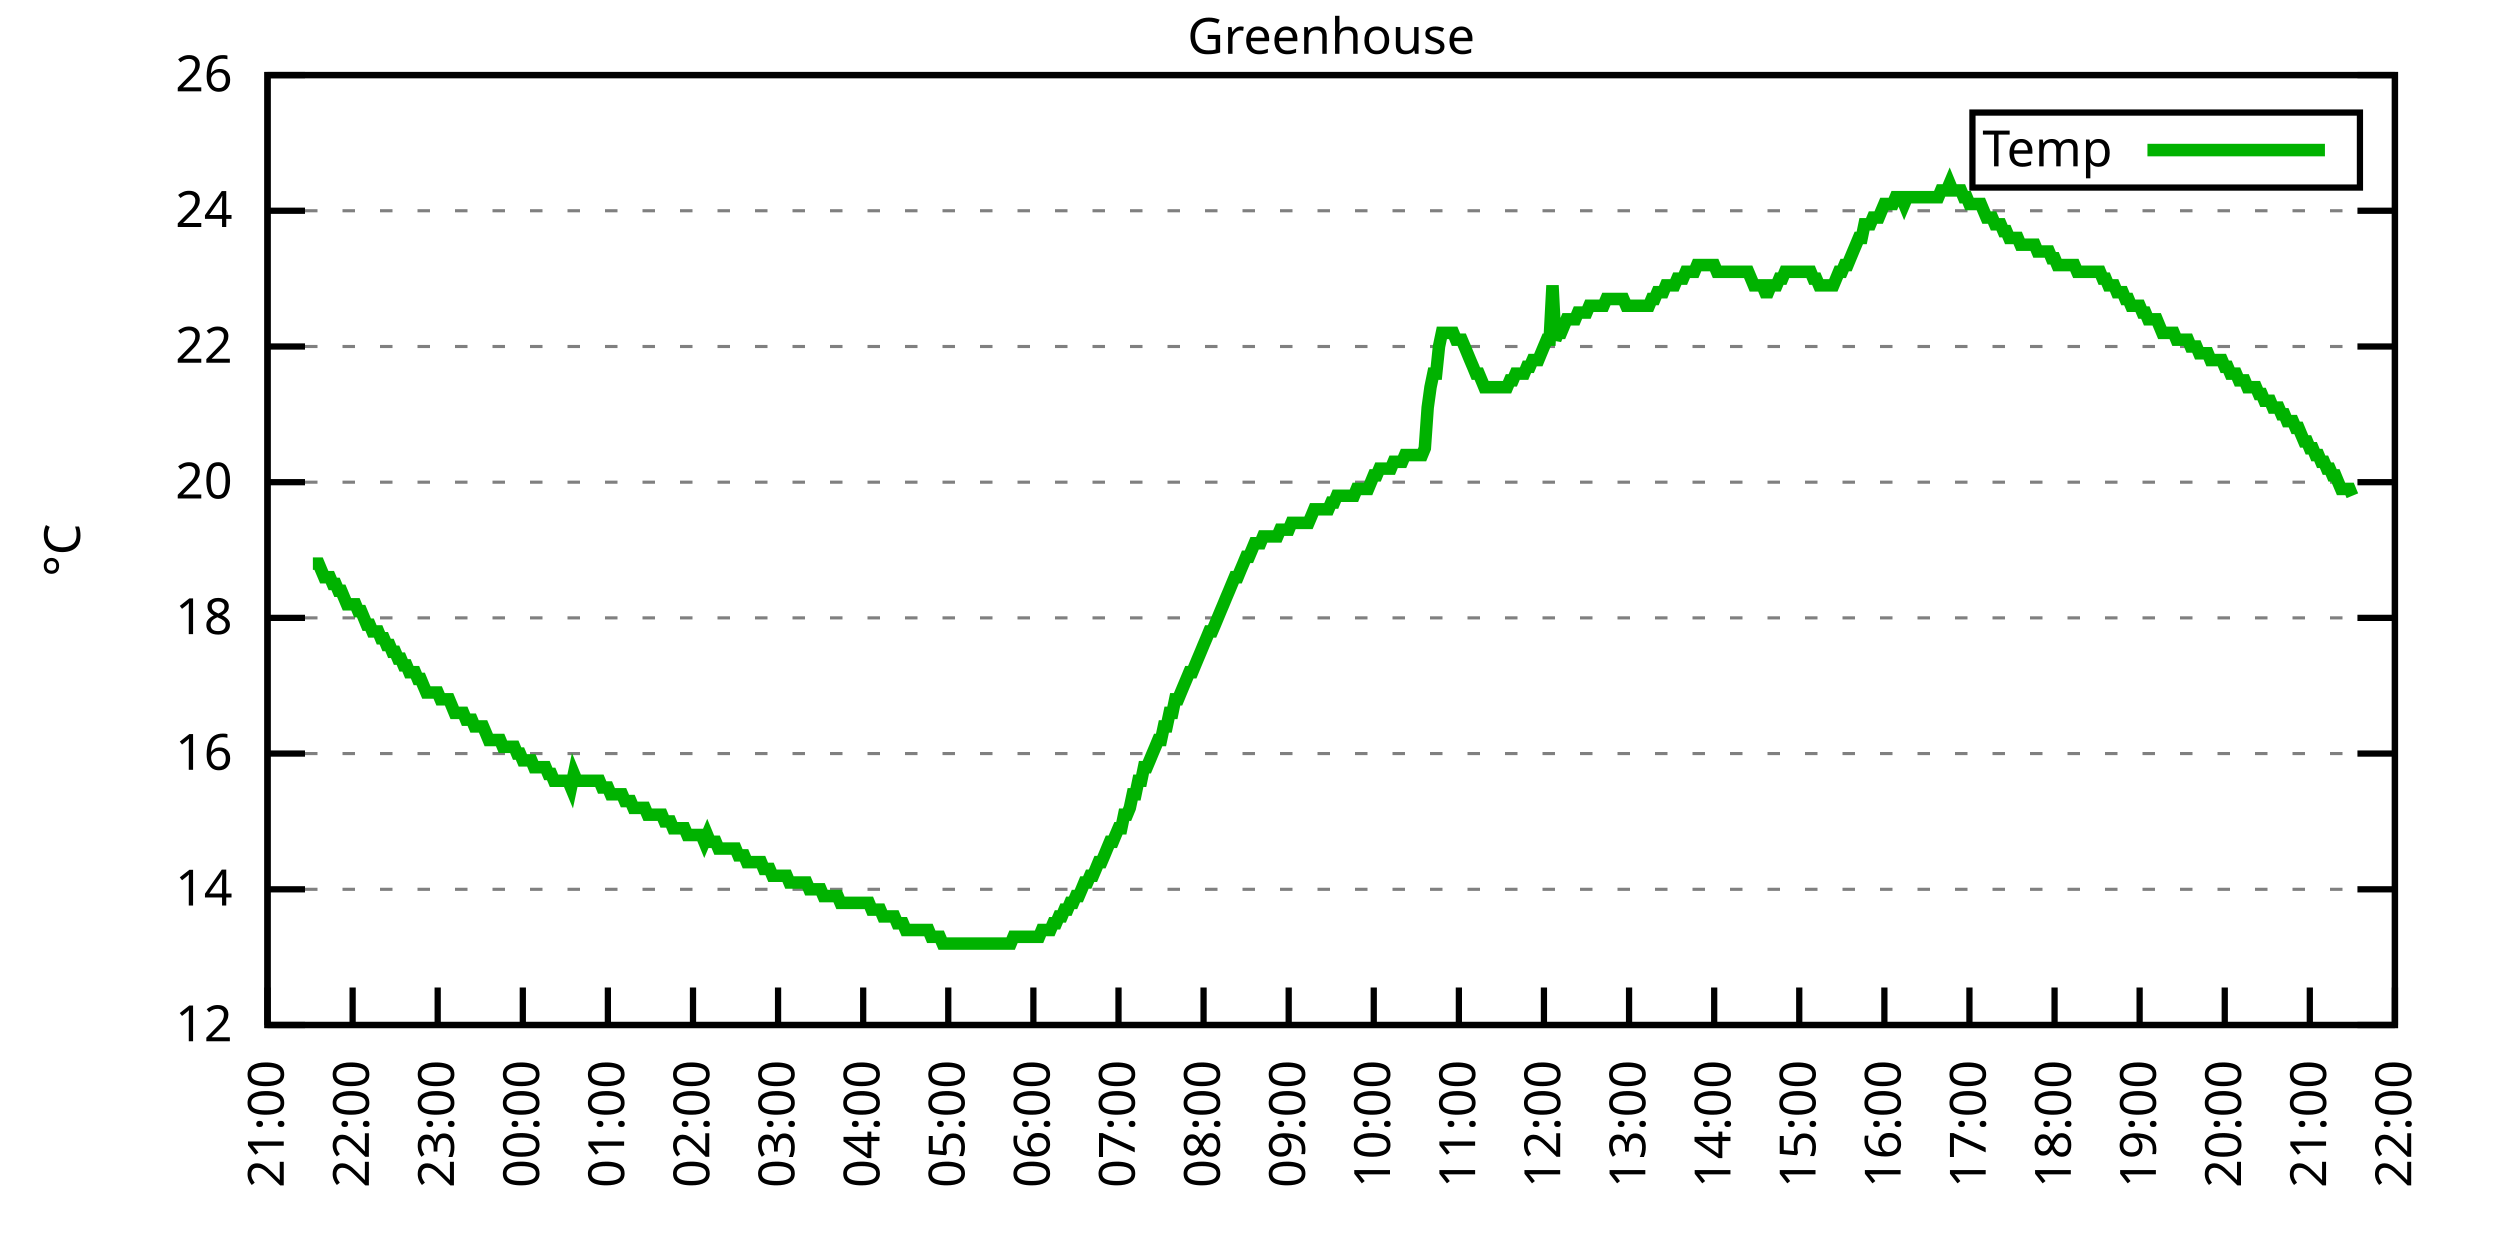
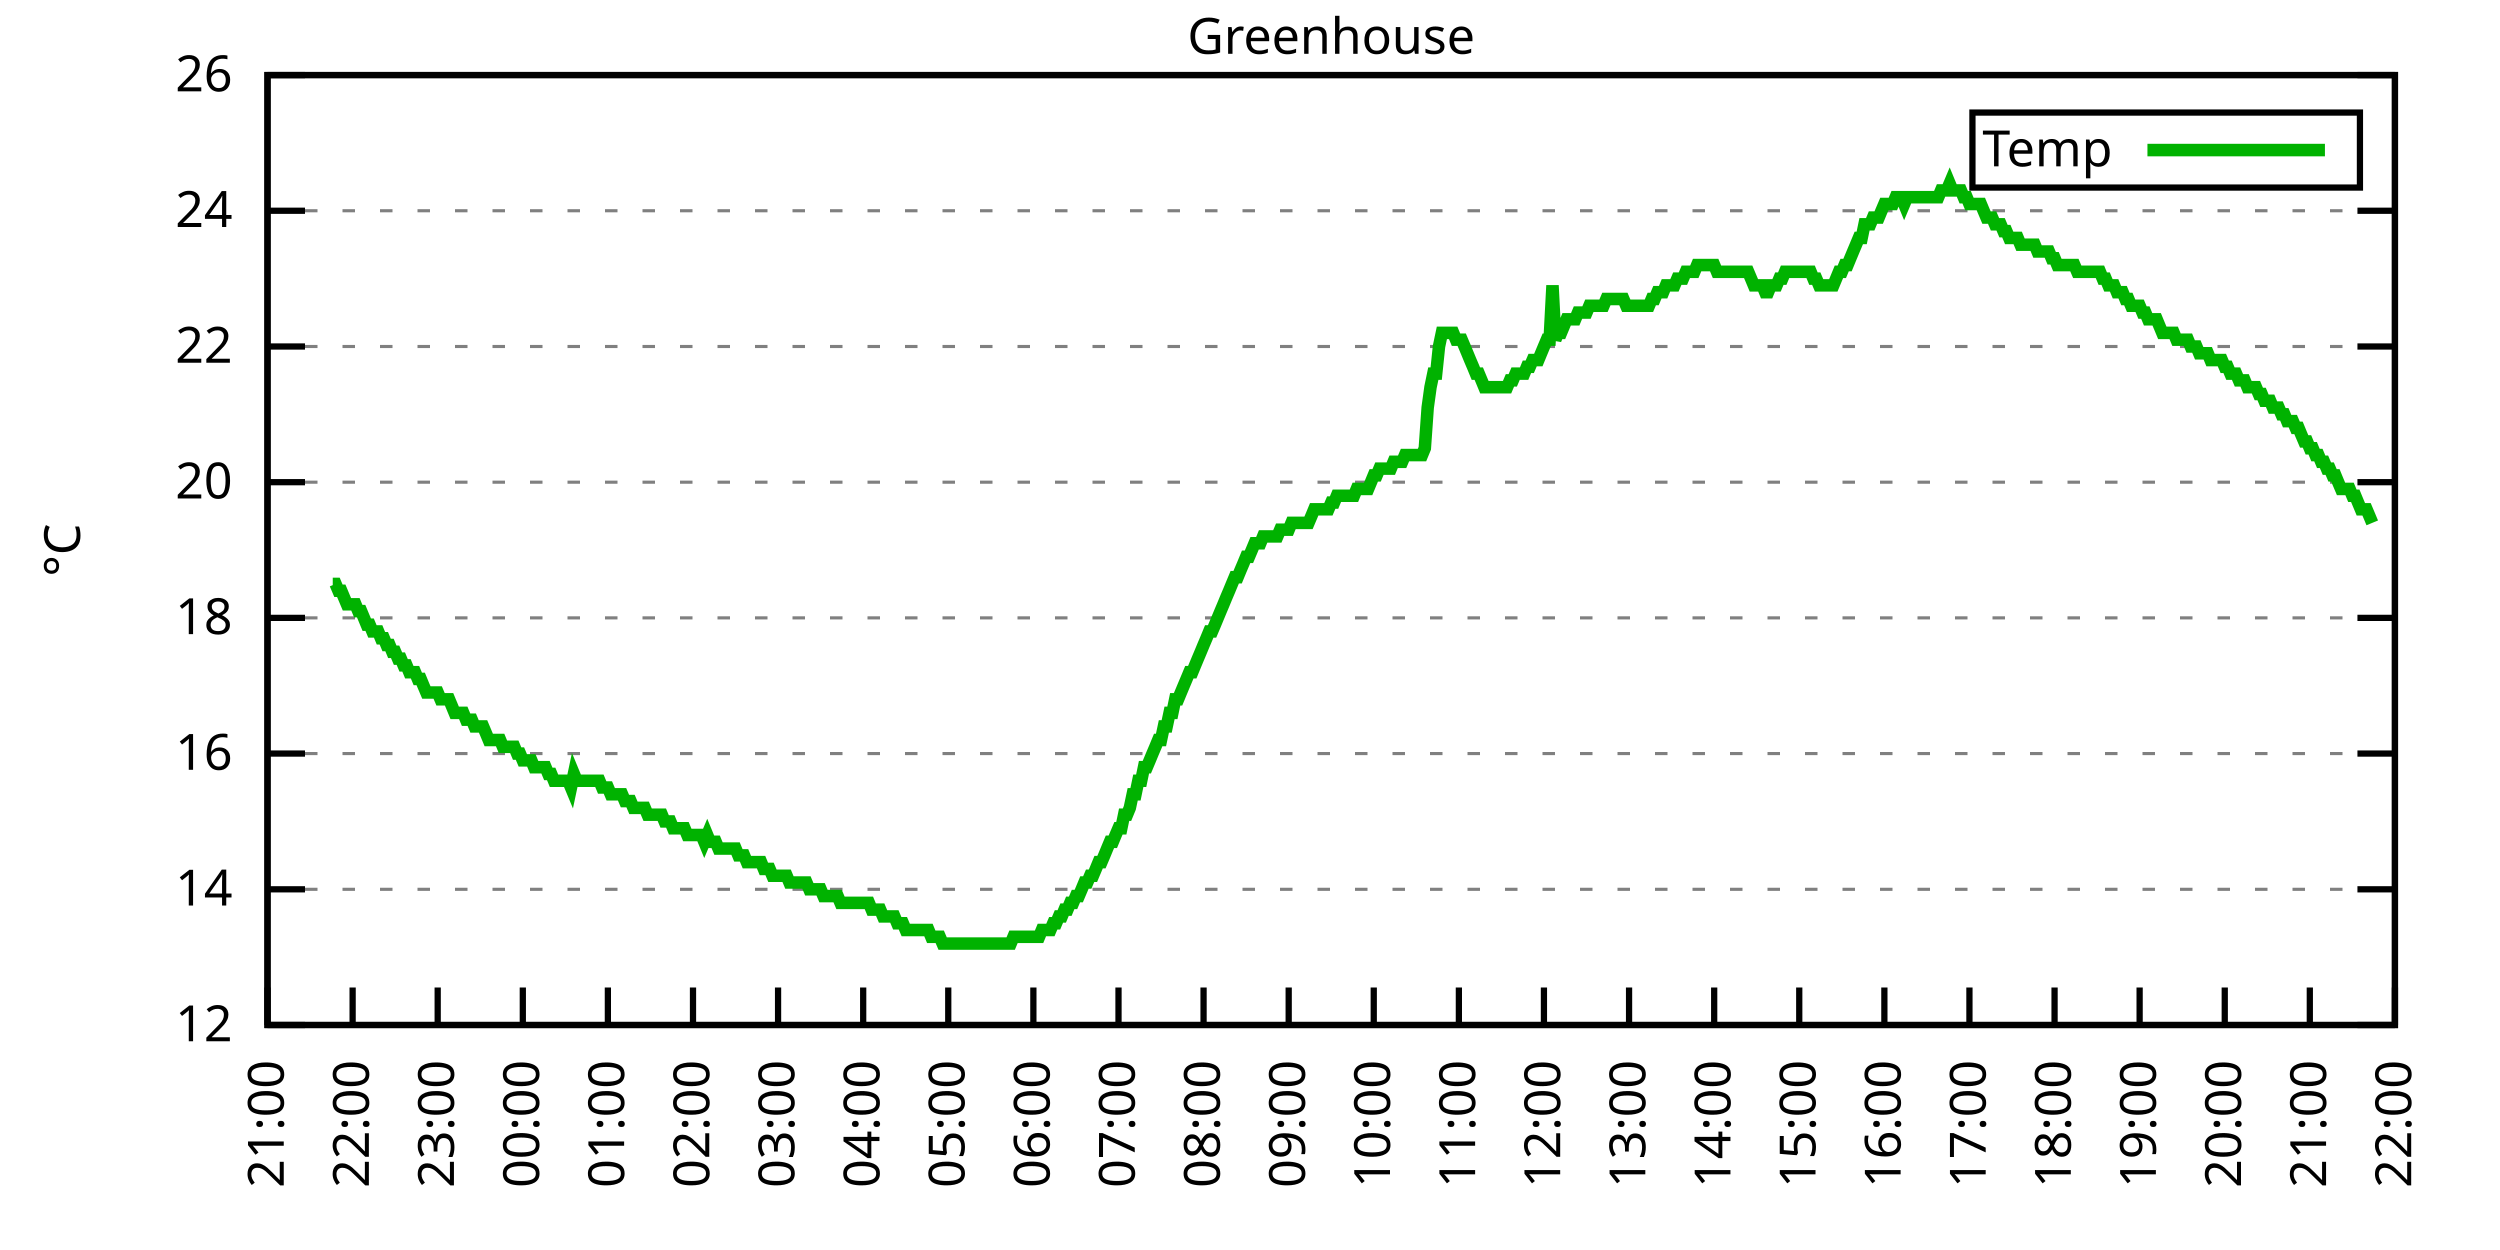
<svg xmlns="http://www.w3.org/2000/svg" xmlns:xlink="http://www.w3.org/1999/xlink" width="400" height="200" viewBox="0 0 400 200">
  <g id="gnuplot_canvas">
    <rect x="0" y="0" width="400" height="200" fill="none" />
    <defs>
      <circle id="gpDot" r="0.5" stroke-width="0.5" stroke="currentColor" />
      <path id="gpPt0" stroke-width="0.333" stroke="currentColor" d="M-1,0 h2 M0,-1 v2" />
      <path id="gpPt1" stroke-width="0.333" stroke="currentColor" d="M-1,-1 L1,1 M1,-1 L-1,1" />
      <path id="gpPt2" stroke-width="0.333" stroke="currentColor" d="M-1,0 L1,0 M0,-1 L0,1 M-1,-1 L1,1 M-1,1 L1,-1" />
      <rect id="gpPt3" stroke-width="0.333" stroke="currentColor" x="-1" y="-1" width="2" height="2" />
      <rect id="gpPt4" stroke-width="0.333" stroke="currentColor" fill="currentColor" x="-1" y="-1" width="2" height="2" />
      <circle id="gpPt5" stroke-width="0.333" stroke="currentColor" cx="0" cy="0" r="1" />
      <use xlink:href="#gpPt5" id="gpPt6" fill="currentColor" stroke="none" />
      <path id="gpPt7" stroke-width="0.333" stroke="currentColor" d="M0,-1.33 L-1.33,0.67 L1.33,0.67 z" />
      <use xlink:href="#gpPt7" id="gpPt8" fill="currentColor" stroke="none" />
      <use xlink:href="#gpPt7" id="gpPt9" stroke="currentColor" transform="rotate(180)" />
      <use xlink:href="#gpPt9" id="gpPt10" fill="currentColor" stroke="none" />
      <use xlink:href="#gpPt3" id="gpPt11" stroke="currentColor" transform="rotate(45)" />
      <use xlink:href="#gpPt11" id="gpPt12" fill="currentColor" stroke="none" />
      <path id="gpPt13" stroke-width="0.333" stroke="currentColor" d="M0,1.330 L1.265,0.411 L0.782,-1.067 L-0.782,-1.076 L-1.265,0.411 z" />
      <use xlink:href="#gpPt13" id="gpPt14" fill="currentColor" stroke="none" />
      <filter id="textbox" filterUnits="objectBoundingBox" x="0" y="0" height="1" width="1">
        <feFlood flood-color="white" flood-opacity="1" result="bgnd" />
        <feComposite in="SourceGraphic" in2="bgnd" operator="atop" />
      </filter>
      <filter id="greybox" filterUnits="objectBoundingBox" x="0" y="0" height="1" width="1">
        <feFlood flood-color="lightgrey" flood-opacity="1" result="grey" />
        <feComposite in="SourceGraphic" in2="grey" operator="atop" />
      </filter>
    </defs>
    <g fill="none" color="white" stroke="currentColor" stroke-width="1.00" stroke-linecap="butt" stroke-linejoin="miter">
</g>
    <g fill="none" color="black" stroke="currentColor" stroke-width="1.00" stroke-linecap="butt" stroke-linejoin="miter">
      <g stroke="none" shape-rendering="crispEdges">
        <polygon fill="rgb(255, 255, 255)" points="42.80,164.00 383.18,164.00 383.18,12.02 42.80,12.02 " />
      </g>
    </g>
    <g fill="none" color="black" stroke="currentColor" stroke-width="1.00" stroke-linecap="butt" stroke-linejoin="miter">
</g>
    <g fill="none" color="black" stroke="black" stroke-width="0.50" stroke-linecap="butt" stroke-linejoin="miter">
</g>
    <g fill="none" color="gray" stroke="currentColor" stroke-width="0.50" stroke-linecap="butt" stroke-linejoin="miter">
      <path stroke="gray" stroke-dasharray="2,4" class="gridline" d="M42.80,164.00 L383.19,164.00  " />
    </g>
    <g fill="none" color="gray" stroke="gray" stroke-width="1.00" stroke-linecap="butt" stroke-linejoin="miter">
</g>
    <g fill="none" color="black" stroke="currentColor" stroke-width="1.00" stroke-linecap="butt" stroke-linejoin="miter">
      <path stroke="black" d="M42.80,164.00 L48.80,164.00 M383.19,164.00 L377.19,164.00  " />
      <g transform="translate(37.20,166.60)" stroke="none" fill="black" font-family="Sans" font-size="8.00" text-anchor="end">
        <text>
          <tspan font-family="Sans"> 12</tspan>
        </text>
      </g>
    </g>
    <g fill="none" color="black" stroke="currentColor" stroke-width="1.00" stroke-linecap="butt" stroke-linejoin="miter">
</g>
    <g fill="none" color="black" stroke="black" stroke-width="0.50" stroke-linecap="butt" stroke-linejoin="miter">
</g>
    <g fill="none" color="gray" stroke="currentColor" stroke-width="0.50" stroke-linecap="butt" stroke-linejoin="miter">
      <path stroke="gray" stroke-dasharray="2,4" class="gridline" d="M42.80,142.29 L383.19,142.29  " />
    </g>
    <g fill="none" color="gray" stroke="gray" stroke-width="1.00" stroke-linecap="butt" stroke-linejoin="miter">
</g>
    <g fill="none" color="black" stroke="currentColor" stroke-width="1.00" stroke-linecap="butt" stroke-linejoin="miter">
      <path stroke="black" d="M42.80,142.29 L48.80,142.29 M383.19,142.29 L377.19,142.29  " />
      <g transform="translate(37.20,144.89)" stroke="none" fill="black" font-family="Sans" font-size="8.00" text-anchor="end">
        <text>
          <tspan font-family="Sans"> 14</tspan>
        </text>
      </g>
    </g>
    <g fill="none" color="black" stroke="currentColor" stroke-width="1.00" stroke-linecap="butt" stroke-linejoin="miter">
</g>
    <g fill="none" color="black" stroke="black" stroke-width="0.50" stroke-linecap="butt" stroke-linejoin="miter">
</g>
    <g fill="none" color="gray" stroke="currentColor" stroke-width="0.50" stroke-linecap="butt" stroke-linejoin="miter">
      <path stroke="gray" stroke-dasharray="2,4" class="gridline" d="M42.80,120.57 L383.19,120.57  " />
    </g>
    <g fill="none" color="gray" stroke="gray" stroke-width="1.00" stroke-linecap="butt" stroke-linejoin="miter">
</g>
    <g fill="none" color="black" stroke="currentColor" stroke-width="1.00" stroke-linecap="butt" stroke-linejoin="miter">
      <path stroke="black" d="M42.80,120.57 L48.80,120.57 M383.19,120.57 L377.19,120.57  " />
      <g transform="translate(37.20,123.17)" stroke="none" fill="black" font-family="Sans" font-size="8.00" text-anchor="end">
        <text>
          <tspan font-family="Sans"> 16</tspan>
        </text>
      </g>
    </g>
    <g fill="none" color="black" stroke="currentColor" stroke-width="1.00" stroke-linecap="butt" stroke-linejoin="miter">
</g>
    <g fill="none" color="black" stroke="black" stroke-width="0.50" stroke-linecap="butt" stroke-linejoin="miter">
</g>
    <g fill="none" color="gray" stroke="currentColor" stroke-width="0.50" stroke-linecap="butt" stroke-linejoin="miter">
      <path stroke="gray" stroke-dasharray="2,4" class="gridline" d="M42.80,98.86 L383.19,98.86  " />
    </g>
    <g fill="none" color="gray" stroke="gray" stroke-width="1.00" stroke-linecap="butt" stroke-linejoin="miter">
</g>
    <g fill="none" color="black" stroke="currentColor" stroke-width="1.00" stroke-linecap="butt" stroke-linejoin="miter">
      <path stroke="black" d="M42.80,98.86 L48.80,98.86 M383.19,98.86 L377.19,98.86  " />
      <g transform="translate(37.20,101.46)" stroke="none" fill="black" font-family="Sans" font-size="8.00" text-anchor="end">
        <text>
          <tspan font-family="Sans"> 18</tspan>
        </text>
      </g>
    </g>
    <g fill="none" color="black" stroke="currentColor" stroke-width="1.00" stroke-linecap="butt" stroke-linejoin="miter">
</g>
    <g fill="none" color="black" stroke="black" stroke-width="0.50" stroke-linecap="butt" stroke-linejoin="miter">
</g>
    <g fill="none" color="gray" stroke="currentColor" stroke-width="0.50" stroke-linecap="butt" stroke-linejoin="miter">
      <path stroke="gray" stroke-dasharray="2,4" class="gridline" d="M42.80,77.15 L383.19,77.15  " />
    </g>
    <g fill="none" color="gray" stroke="gray" stroke-width="1.00" stroke-linecap="butt" stroke-linejoin="miter">
</g>
    <g fill="none" color="black" stroke="currentColor" stroke-width="1.00" stroke-linecap="butt" stroke-linejoin="miter">
      <path stroke="black" d="M42.80,77.15 L48.80,77.15 M383.19,77.15 L377.19,77.15  " />
      <g transform="translate(37.20,79.75)" stroke="none" fill="black" font-family="Sans" font-size="8.00" text-anchor="end">
        <text>
          <tspan font-family="Sans"> 20</tspan>
        </text>
      </g>
    </g>
    <g fill="none" color="black" stroke="currentColor" stroke-width="1.00" stroke-linecap="butt" stroke-linejoin="miter">
</g>
    <g fill="none" color="black" stroke="black" stroke-width="0.50" stroke-linecap="butt" stroke-linejoin="miter">
</g>
    <g fill="none" color="gray" stroke="currentColor" stroke-width="0.50" stroke-linecap="butt" stroke-linejoin="miter">
      <path stroke="gray" stroke-dasharray="2,4" class="gridline" d="M42.80,55.44 L383.19,55.44  " />
    </g>
    <g fill="none" color="gray" stroke="gray" stroke-width="1.00" stroke-linecap="butt" stroke-linejoin="miter">
</g>
    <g fill="none" color="black" stroke="currentColor" stroke-width="1.00" stroke-linecap="butt" stroke-linejoin="miter">
      <path stroke="black" d="M42.80,55.44 L48.80,55.44 M383.19,55.44 L377.19,55.44  " />
      <g transform="translate(37.20,58.04)" stroke="none" fill="black" font-family="Sans" font-size="8.00" text-anchor="end">
        <text>
          <tspan font-family="Sans"> 22</tspan>
        </text>
      </g>
    </g>
    <g fill="none" color="black" stroke="currentColor" stroke-width="1.00" stroke-linecap="butt" stroke-linejoin="miter">
</g>
    <g fill="none" color="black" stroke="black" stroke-width="0.50" stroke-linecap="butt" stroke-linejoin="miter">
</g>
    <g fill="none" color="gray" stroke="currentColor" stroke-width="0.50" stroke-linecap="butt" stroke-linejoin="miter">
      <path stroke="gray" stroke-dasharray="2,4" class="gridline" d="M42.80,33.72 L383.19,33.72  " />
    </g>
    <g fill="none" color="gray" stroke="gray" stroke-width="1.00" stroke-linecap="butt" stroke-linejoin="miter">
</g>
    <g fill="none" color="black" stroke="currentColor" stroke-width="1.00" stroke-linecap="butt" stroke-linejoin="miter">
      <path stroke="black" d="M42.80,33.72 L48.80,33.72 M383.19,33.72 L377.19,33.72  " />
      <g transform="translate(37.20,36.32)" stroke="none" fill="black" font-family="Sans" font-size="8.00" text-anchor="end">
        <text>
          <tspan font-family="Sans"> 24</tspan>
        </text>
      </g>
    </g>
    <g fill="none" color="black" stroke="currentColor" stroke-width="1.00" stroke-linecap="butt" stroke-linejoin="miter">
</g>
    <g fill="none" color="black" stroke="black" stroke-width="0.50" stroke-linecap="butt" stroke-linejoin="miter">
</g>
    <g fill="none" color="gray" stroke="currentColor" stroke-width="0.50" stroke-linecap="butt" stroke-linejoin="miter">
      <path stroke="gray" stroke-dasharray="2,4" class="gridline" d="M42.80,12.01 L383.19,12.01  " />
    </g>
    <g fill="none" color="gray" stroke="gray" stroke-width="1.00" stroke-linecap="butt" stroke-linejoin="miter">
</g>
    <g fill="none" color="black" stroke="currentColor" stroke-width="1.00" stroke-linecap="butt" stroke-linejoin="miter">
      <path stroke="black" d="M42.80,12.01 L48.80,12.01 M383.19,12.01 L377.19,12.01  " />
      <g transform="translate(37.20,14.61)" stroke="none" fill="black" font-family="Sans" font-size="8.00" text-anchor="end">
        <text>
          <tspan font-family="Sans"> 26</tspan>
        </text>
      </g>
    </g>
    <g fill="none" color="black" stroke="currentColor" stroke-width="1.00" stroke-linecap="butt" stroke-linejoin="miter">
      <path stroke="black" d="M42.80,164.00 L42.80,158.00  " />
      <g transform="translate(45.40,169.60) rotate(270.00)" stroke="none" fill="black" font-family="Sans" font-size="8.00" text-anchor="end">
        <text>
          <tspan font-family="Sans">21:00</tspan>
        </text>
      </g>
    </g>
    <g fill="none" color="black" stroke="currentColor" stroke-width="1.00" stroke-linecap="butt" stroke-linejoin="miter">
      <path stroke="black" d="M56.42,164.00 L56.42,158.00  " />
      <g transform="translate(59.02,169.60) rotate(270.00)" stroke="none" fill="black" font-family="Sans" font-size="8.00" text-anchor="end">
        <text>
          <tspan font-family="Sans">22:00</tspan>
        </text>
      </g>
    </g>
    <g fill="none" color="black" stroke="currentColor" stroke-width="1.00" stroke-linecap="butt" stroke-linejoin="miter">
      <path stroke="black" d="M70.03,164.00 L70.03,158.00  " />
      <g transform="translate(72.63,169.60) rotate(270.00)" stroke="none" fill="black" font-family="Sans" font-size="8.00" text-anchor="end">
        <text>
          <tspan font-family="Sans">23:00</tspan>
        </text>
      </g>
    </g>
    <g fill="none" color="black" stroke="currentColor" stroke-width="1.00" stroke-linecap="butt" stroke-linejoin="miter">
      <path stroke="black" d="M83.65,164.00 L83.65,158.00  " />
      <g transform="translate(86.25,169.60) rotate(270.00)" stroke="none" fill="black" font-family="Sans" font-size="8.00" text-anchor="end">
        <text>
          <tspan font-family="Sans">00:00</tspan>
        </text>
      </g>
    </g>
    <g fill="none" color="black" stroke="currentColor" stroke-width="1.00" stroke-linecap="butt" stroke-linejoin="miter">
      <path stroke="black" d="M97.26,164.00 L97.26,158.00  " />
      <g transform="translate(99.86,169.60) rotate(270.00)" stroke="none" fill="black" font-family="Sans" font-size="8.00" text-anchor="end">
        <text>
          <tspan font-family="Sans">01:00</tspan>
        </text>
      </g>
    </g>
    <g fill="none" color="black" stroke="currentColor" stroke-width="1.00" stroke-linecap="butt" stroke-linejoin="miter">
      <path stroke="black" d="M110.88,164.00 L110.88,158.00  " />
      <g transform="translate(113.48,169.60) rotate(270.00)" stroke="none" fill="black" font-family="Sans" font-size="8.00" text-anchor="end">
        <text>
          <tspan font-family="Sans">02:00</tspan>
        </text>
      </g>
    </g>
    <g fill="none" color="black" stroke="currentColor" stroke-width="1.00" stroke-linecap="butt" stroke-linejoin="miter">
      <path stroke="black" d="M124.49,164.00 L124.49,158.00  " />
      <g transform="translate(127.09,169.60) rotate(270.00)" stroke="none" fill="black" font-family="Sans" font-size="8.00" text-anchor="end">
        <text>
          <tspan font-family="Sans">03:00</tspan>
        </text>
      </g>
    </g>
    <g fill="none" color="black" stroke="currentColor" stroke-width="1.00" stroke-linecap="butt" stroke-linejoin="miter">
      <path stroke="black" d="M138.11,164.00 L138.11,158.00  " />
      <g transform="translate(140.71,169.60) rotate(270.00)" stroke="none" fill="black" font-family="Sans" font-size="8.00" text-anchor="end">
        <text>
          <tspan font-family="Sans">04:00</tspan>
        </text>
      </g>
    </g>
    <g fill="none" color="black" stroke="currentColor" stroke-width="1.00" stroke-linecap="butt" stroke-linejoin="miter">
      <path stroke="black" d="M151.72,164.00 L151.72,158.00  " />
      <g transform="translate(154.32,169.60) rotate(270.00)" stroke="none" fill="black" font-family="Sans" font-size="8.00" text-anchor="end">
        <text>
          <tspan font-family="Sans">05:00</tspan>
        </text>
      </g>
    </g>
    <g fill="none" color="black" stroke="currentColor" stroke-width="1.00" stroke-linecap="butt" stroke-linejoin="miter">
      <path stroke="black" d="M165.34,164.00 L165.34,158.00  " />
      <g transform="translate(167.94,169.60) rotate(270.00)" stroke="none" fill="black" font-family="Sans" font-size="8.00" text-anchor="end">
        <text>
          <tspan font-family="Sans">06:00</tspan>
        </text>
      </g>
    </g>
    <g fill="none" color="black" stroke="currentColor" stroke-width="1.00" stroke-linecap="butt" stroke-linejoin="miter">
      <path stroke="black" d="M178.96,164.00 L178.96,158.00  " />
      <g transform="translate(181.56,169.60) rotate(270.00)" stroke="none" fill="black" font-family="Sans" font-size="8.00" text-anchor="end">
        <text>
          <tspan font-family="Sans">07:00</tspan>
        </text>
      </g>
    </g>
    <g fill="none" color="black" stroke="currentColor" stroke-width="1.00" stroke-linecap="butt" stroke-linejoin="miter">
      <path stroke="black" d="M192.57,164.00 L192.57,158.00  " />
      <g transform="translate(195.17,169.60) rotate(270.00)" stroke="none" fill="black" font-family="Sans" font-size="8.00" text-anchor="end">
        <text>
          <tspan font-family="Sans">08:00</tspan>
        </text>
      </g>
    </g>
    <g fill="none" color="black" stroke="currentColor" stroke-width="1.00" stroke-linecap="butt" stroke-linejoin="miter">
      <path stroke="black" d="M206.19,164.00 L206.19,158.00  " />
      <g transform="translate(208.79,169.60) rotate(270.00)" stroke="none" fill="black" font-family="Sans" font-size="8.00" text-anchor="end">
        <text>
          <tspan font-family="Sans">09:00</tspan>
        </text>
      </g>
    </g>
    <g fill="none" color="black" stroke="currentColor" stroke-width="1.00" stroke-linecap="butt" stroke-linejoin="miter">
      <path stroke="black" d="M219.80,164.00 L219.80,158.00  " />
      <g transform="translate(222.40,169.60) rotate(270.00)" stroke="none" fill="black" font-family="Sans" font-size="8.00" text-anchor="end">
        <text>
          <tspan font-family="Sans">10:00</tspan>
        </text>
      </g>
    </g>
    <g fill="none" color="black" stroke="currentColor" stroke-width="1.00" stroke-linecap="butt" stroke-linejoin="miter">
      <path stroke="black" d="M233.42,164.00 L233.42,158.00  " />
      <g transform="translate(236.02,169.60) rotate(270.00)" stroke="none" fill="black" font-family="Sans" font-size="8.00" text-anchor="end">
        <text>
          <tspan font-family="Sans">11:00</tspan>
        </text>
      </g>
    </g>
    <g fill="none" color="black" stroke="currentColor" stroke-width="1.00" stroke-linecap="butt" stroke-linejoin="miter">
      <path stroke="black" d="M247.03,164.00 L247.03,158.00  " />
      <g transform="translate(249.63,169.60) rotate(270.00)" stroke="none" fill="black" font-family="Sans" font-size="8.00" text-anchor="end">
        <text>
          <tspan font-family="Sans">12:00</tspan>
        </text>
      </g>
    </g>
    <g fill="none" color="black" stroke="currentColor" stroke-width="1.00" stroke-linecap="butt" stroke-linejoin="miter">
      <path stroke="black" d="M260.65,164.00 L260.65,158.00  " />
      <g transform="translate(263.25,169.60) rotate(270.00)" stroke="none" fill="black" font-family="Sans" font-size="8.00" text-anchor="end">
        <text>
          <tspan font-family="Sans">13:00</tspan>
        </text>
      </g>
    </g>
    <g fill="none" color="black" stroke="currentColor" stroke-width="1.00" stroke-linecap="butt" stroke-linejoin="miter">
      <path stroke="black" d="M274.27,164.00 L274.27,158.00  " />
      <g transform="translate(276.87,169.60) rotate(270.00)" stroke="none" fill="black" font-family="Sans" font-size="8.00" text-anchor="end">
        <text>
          <tspan font-family="Sans">14:00</tspan>
        </text>
      </g>
    </g>
    <g fill="none" color="black" stroke="currentColor" stroke-width="1.00" stroke-linecap="butt" stroke-linejoin="miter">
      <path stroke="black" d="M287.88,164.00 L287.88,158.00  " />
      <g transform="translate(290.48,169.60) rotate(270.00)" stroke="none" fill="black" font-family="Sans" font-size="8.00" text-anchor="end">
        <text>
          <tspan font-family="Sans">15:00</tspan>
        </text>
      </g>
    </g>
    <g fill="none" color="black" stroke="currentColor" stroke-width="1.00" stroke-linecap="butt" stroke-linejoin="miter">
      <path stroke="black" d="M301.50,164.00 L301.50,158.00  " />
      <g transform="translate(304.10,169.60) rotate(270.00)" stroke="none" fill="black" font-family="Sans" font-size="8.00" text-anchor="end">
        <text>
          <tspan font-family="Sans">16:00</tspan>
        </text>
      </g>
    </g>
    <g fill="none" color="black" stroke="currentColor" stroke-width="1.00" stroke-linecap="butt" stroke-linejoin="miter">
      <path stroke="black" d="M315.11,164.00 L315.11,158.00  " />
      <g transform="translate(317.71,169.60) rotate(270.00)" stroke="none" fill="black" font-family="Sans" font-size="8.00" text-anchor="end">
        <text>
          <tspan font-family="Sans">17:00</tspan>
        </text>
      </g>
    </g>
    <g fill="none" color="black" stroke="currentColor" stroke-width="1.00" stroke-linecap="butt" stroke-linejoin="miter">
      <path stroke="black" d="M328.73,164.00 L328.73,158.00  " />
      <g transform="translate(331.33,169.60) rotate(270.00)" stroke="none" fill="black" font-family="Sans" font-size="8.00" text-anchor="end">
        <text>
          <tspan font-family="Sans">18:00</tspan>
        </text>
      </g>
    </g>
    <g fill="none" color="black" stroke="currentColor" stroke-width="1.00" stroke-linecap="butt" stroke-linejoin="miter">
      <path stroke="black" d="M342.34,164.00 L342.34,158.00  " />
      <g transform="translate(344.94,169.60) rotate(270.00)" stroke="none" fill="black" font-family="Sans" font-size="8.00" text-anchor="end">
        <text>
          <tspan font-family="Sans">19:00</tspan>
        </text>
      </g>
    </g>
    <g fill="none" color="black" stroke="currentColor" stroke-width="1.00" stroke-linecap="butt" stroke-linejoin="miter">
      <path stroke="black" d="M355.96,164.00 L355.96,158.00  " />
      <g transform="translate(358.56,169.60) rotate(270.00)" stroke="none" fill="black" font-family="Sans" font-size="8.00" text-anchor="end">
        <text>
          <tspan font-family="Sans">20:00</tspan>
        </text>
      </g>
    </g>
    <g fill="none" color="black" stroke="currentColor" stroke-width="1.00" stroke-linecap="butt" stroke-linejoin="miter">
      <path stroke="black" d="M369.57,164.00 L369.57,158.00  " />
      <g transform="translate(372.17,169.60) rotate(270.00)" stroke="none" fill="black" font-family="Sans" font-size="8.00" text-anchor="end">
        <text>
          <tspan font-family="Sans">21:00</tspan>
        </text>
      </g>
    </g>
    <g fill="none" color="black" stroke="currentColor" stroke-width="1.00" stroke-linecap="butt" stroke-linejoin="miter">
      <path stroke="black" d="M383.19,164.00 L383.19,158.00  " />
      <g transform="translate(385.79,169.60) rotate(270.00)" stroke="none" fill="black" font-family="Sans" font-size="8.00" text-anchor="end">
        <text>
          <tspan font-family="Sans">22:00</tspan>
        </text>
      </g>
    </g>
    <g fill="none" color="black" stroke="currentColor" stroke-width="1.00" stroke-linecap="butt" stroke-linejoin="miter">
</g>
    <g fill="none" color="black" stroke="currentColor" stroke-width="1.00" stroke-linecap="butt" stroke-linejoin="miter">
      <path stroke="black" d="M42.80,12.01 L42.80,164.00 L383.19,164.00 L383.19,12.01 L42.80,12.01 Z  " />
    </g>
    <g fill="none" color="black" stroke="currentColor" stroke-width="1.00" stroke-linecap="butt" stroke-linejoin="miter">
</g>
    <g fill="none" color="black" stroke="currentColor" stroke-width="1.00" stroke-linecap="butt" stroke-linejoin="miter">
      <path stroke="black" d="M315.59,30.01 L315.59,18.01 L377.59,18.01 L377.59,30.01 L315.59,30.01 Z  " />
    </g>
    <g id="Greenhouse_plot_1">
      <g fill="none" color="white" stroke="black" stroke-width="2.00" stroke-linecap="butt" stroke-linejoin="miter">
</g>
      <g fill="none" color="black" stroke="currentColor" stroke-width="2.00" stroke-linecap="butt" stroke-linejoin="miter">
        <g transform="translate(337.99,26.61)" stroke="none" fill="black" font-family="Sans" font-size="8.00" text-anchor="end">
          <text>
            <tspan font-family="Sans">Temp</tspan>
          </text>
        </g>
      </g>
      <g fill="none" color="black" stroke="currentColor" stroke-width="2.00" stroke-linecap="butt" stroke-linejoin="miter">
-         <path stroke="rgb(  0, 178,   0)" d="M343.59,24.01 L371.99,24.01 M50.06,90.18 L50.52,90.18 L50.97,90.18 L51.42,91.26 L51.88,92.35 L52.33,92.35   L52.78,92.35 L53.24,93.43 L53.69,93.43 L54.15,94.52 L54.60,94.52 L55.05,95.60 L55.51,96.69 L55.96,96.69   L56.42,96.69 L56.87,96.69 L57.32,97.78 L57.78,97.78 L58.23,98.86 L58.68,99.95 L59.14,99.95 L59.59,101.03   L60.05,101.03 L60.50,101.03 L60.95,102.12 L61.41,102.12 L61.86,103.20 L62.32,103.20 L62.77,104.29 L63.22,104.29   L63.68,105.38 L64.13,105.38 L64.58,106.46 L65.04,106.46 L65.49,107.55 L65.95,107.55 L66.40,107.55 L66.85,108.63   L67.31,108.63 L67.76,109.72 L68.22,110.80 L68.67,110.80 L69.12,110.80 L69.58,110.80 L70.03,110.80 L70.49,111.89   L70.94,111.89 L71.39,111.89 L71.85,111.89 L72.30,112.97 L72.75,114.06 L73.21,114.06 L73.66,114.06 L74.12,114.06   L74.57,115.15 L75.02,115.15 L75.48,115.15 L75.93,116.23 L76.39,116.23 L76.84,116.23 L77.29,116.23 L77.75,117.32   L78.20,118.40 L78.65,118.40 L79.11,118.40 L79.56,118.40 L80.02,118.40 L80.47,119.49 L80.92,119.49 L81.38,119.49   L81.83,119.49 L82.29,119.49 L82.74,120.57 L83.19,120.57 L83.65,121.66 L84.10,121.66 L84.55,121.66 L85.01,121.66   L85.46,122.75 L85.92,122.75 L86.37,122.75 L86.82,122.75 L87.28,122.75 L87.73,123.83 L88.19,123.83 L88.64,124.92   L89.09,124.92 L89.55,124.92 L90.00,124.92 L90.45,124.92 L90.91,124.92 L91.36,126.00 L91.82,123.83 L92.27,124.92   L92.72,124.92 L93.18,124.92 L93.63,124.92 L94.09,124.92 L94.54,124.92 L94.99,124.92 L95.45,124.92 L95.90,124.92   L96.35,126.00 L96.81,126.00 L97.26,126.00 L97.72,127.09 L98.17,127.09 L98.62,127.09 L99.08,127.09 L99.53,127.09   L99.99,128.17 L100.44,128.17 L100.89,128.17 L101.35,129.26 L101.80,129.26 L102.25,129.26 L102.71,129.26 L103.16,129.26   L103.62,130.35 L104.07,130.35 L104.52,130.35 L104.98,130.35 L105.43,130.35 L105.89,130.35 L106.34,131.43 L106.79,131.43   L107.25,131.43 L107.70,132.52 L108.15,132.52 L108.61,132.52 L109.06,132.52 L109.52,132.52 L109.97,133.60 L110.42,133.60   L110.88,133.60 L111.33,133.60 L111.79,133.60 L112.24,133.60 L112.69,134.69 L113.15,133.60 L113.60,134.69 L114.05,134.69   L114.51,134.69 L114.96,135.77 L115.42,135.77 L115.87,135.77 L116.32,135.77 L116.78,135.77 L117.23,135.77 L117.69,135.77   L118.14,136.86 L118.59,136.86 L119.05,136.86 L119.50,137.94 L119.96,137.94 L120.41,137.94 L120.86,137.94 L121.32,137.94   L121.77,137.94 L122.22,139.03 L122.68,139.03 L123.13,139.03 L123.59,140.12 L124.04,140.12 L124.49,140.12 L124.95,140.12   L125.40,140.12 L125.86,140.12 L126.31,141.20 L126.76,141.20 L127.22,141.20 L127.67,141.20 L128.12,141.20 L128.58,141.20   L129.03,141.20 L129.49,142.29 L129.94,142.29 L130.39,142.29 L130.85,142.29 L131.30,142.29 L131.76,143.37 L132.21,143.37   L132.66,143.37 L133.12,143.37 L133.57,143.37 L134.02,143.37 L134.48,144.46 L134.93,144.46 L135.39,144.46 L135.84,144.46   L136.29,144.46 L136.75,144.46 L137.20,144.46 L137.66,144.46 L138.11,144.46 L138.56,144.46 L139.02,144.46 L139.47,145.54   L139.92,145.54 L140.38,145.54 L140.83,145.54 L141.29,146.63 L141.74,146.63 L142.19,146.63 L142.65,146.63 L143.10,146.63   L143.56,147.72 L144.01,147.72 L144.46,147.72 L144.92,148.80 L145.37,148.80 L145.82,148.80 L146.28,148.80 L146.73,148.80   L147.19,148.80 L147.64,148.80 L148.09,148.80 L148.55,148.80 L149.00,149.89 L149.46,149.89 L149.91,149.89 L150.36,149.89   L150.82,150.97 L151.27,150.97 L151.72,150.97 L152.18,150.97 L152.63,150.97 L153.09,150.97 L153.54,150.97 L153.99,150.97   L154.45,150.97 L154.90,150.97 L155.36,150.97 L155.81,150.97 L156.26,150.97 L156.72,150.97 L157.17,150.97 L157.62,150.97   L158.08,150.97 L158.53,150.97 L158.99,150.97 L159.44,150.97 L159.89,150.97 L160.35,150.97 L160.80,150.97 L161.26,150.97   L161.71,150.97 L162.16,149.89 L162.62,149.89 L163.07,149.89 L163.52,149.89 L163.98,149.89 L164.43,149.89 L164.89,149.89   L165.34,149.89 L165.79,149.89 L166.25,149.89 L166.70,148.80 L167.16,148.80 L167.61,148.80 L168.06,148.80 L168.52,147.72   L168.97,147.72 L169.43,146.63 L169.88,146.63 L170.33,145.54 L170.79,145.54 L171.24,144.46 L171.69,144.46 L172.15,143.37   L172.60,143.37 L173.06,142.29 L173.51,141.20 L173.96,141.20 L174.42,140.12 L174.87,140.12 L175.33,139.03 L175.78,137.94   L176.23,137.94 L176.69,136.86 L177.14,135.77 L177.59,134.69 L178.05,134.69 L178.50,133.60 L178.96,132.52 L179.41,132.52   L179.86,130.35 L180.32,130.35 L180.77,129.26 L181.23,127.09 L181.68,127.09 L182.13,124.92 L182.59,124.92 L183.04,122.75   L183.49,122.75 L183.95,121.66 L184.40,120.57 L184.86,119.49 L185.31,118.40 L185.76,118.40 L186.22,116.23 L186.67,116.23   L187.13,114.06 L187.58,114.06 L188.03,111.89 L188.49,111.89 L188.94,110.80 L189.39,109.72 L189.85,108.63 L190.30,107.55   L190.76,107.55 L191.21,106.46 L191.66,105.38 L192.12,104.29 L192.57,103.20 L193.03,102.12 L193.48,101.03 L193.93,101.03   L194.39,99.95 L194.84,98.86 L195.29,97.78 L195.75,96.69 L196.20,95.60 L196.66,94.52 L197.11,93.43 L197.56,92.35   L198.02,92.35 L198.47,91.26 L198.93,90.18 L199.38,89.09 L199.83,89.09 L200.29,88.00 L200.74,86.92 L201.19,86.92   L201.65,86.92 L202.10,85.83 L202.56,85.83 L203.01,85.83 L203.46,85.83 L203.92,85.83 L204.37,85.83 L204.83,84.75   L205.28,84.75 L205.73,84.75 L206.19,84.75 L206.64,83.66 L207.09,83.66 L207.55,83.66 L208.00,83.66 L208.46,83.66   L208.91,83.66 L209.36,83.66 L209.82,82.58 L210.27,81.49 L210.73,81.49 L211.18,81.49 L211.63,81.49 L212.09,81.49   L212.54,81.49 L213.00,80.41 L213.45,80.41 L213.90,79.32 L214.36,79.32 L214.81,79.32 L215.26,79.32 L215.72,79.32   L216.17,79.32 L216.63,79.32 L217.08,78.23 L217.53,78.23 L217.99,78.23 L218.44,78.23 L218.90,78.23 L219.35,77.15   L219.80,76.06 L220.26,76.06 L220.71,74.98 L221.16,74.98 L221.62,74.98 L222.07,74.98 L222.53,74.98 L222.98,73.89   L223.43,73.89 L223.89,73.89 L224.34,73.89 L224.80,72.81 L225.25,72.81 L225.70,72.81 L226.16,72.81 L226.61,72.81   L227.06,72.81 L227.52,72.81 L227.97,71.72 L228.43,65.21 L228.88,61.95 L229.33,59.78 L229.79,59.78 L230.24,55.44   L230.70,53.26 L231.15,53.26 L231.60,53.26 L232.06,53.26 L232.51,53.26 L232.96,54.35 L233.42,54.35 L233.87,54.35   L234.33,55.44 L234.78,56.52 L235.23,57.61 L235.69,58.69 L236.14,59.78 L236.60,59.78 L237.05,60.86 L237.50,61.95   L237.96,61.95 L238.41,61.95 L238.86,61.95 L239.32,61.95 L239.77,61.95 L240.23,61.95 L240.68,61.95 L241.13,61.95   L241.59,60.86 L242.04,60.86 L242.50,59.78 L242.95,59.78 L243.40,59.78 L243.86,59.78 L244.31,58.69 L244.76,58.69   L245.22,57.61 L245.67,57.61 L246.13,57.61 L246.58,56.52 L247.03,55.44 L247.49,54.35 L247.94,54.35 L248.40,45.66   L248.85,54.35 L249.30,53.26 L249.76,53.26 L250.21,52.18 L250.66,51.09 L251.12,51.09 L251.57,51.09 L252.03,51.09   L252.48,50.01 L252.93,50.01 L253.39,50.01 L253.84,50.01 L254.30,48.92 L254.75,48.92 L255.20,48.92 L255.66,48.92   L256.11,48.92 L256.56,48.92 L257.02,47.84 L257.47,47.84 L257.93,47.84 L258.38,47.84 L258.83,47.84 L259.29,47.84   L259.74,47.84 L260.20,48.92 L260.65,48.92 L261.10,48.92 L261.56,48.92 L262.01,48.92 L262.47,48.92 L262.92,48.92   L263.37,48.92 L263.83,48.92 L264.28,47.84 L264.73,47.84 L265.19,46.75 L265.64,46.75 L266.10,46.75 L266.55,45.66   L267.00,45.66 L267.46,45.66 L267.91,45.66 L268.37,44.58 L268.82,44.58 L269.27,44.58 L269.73,43.49 L270.18,43.49   L270.63,43.49 L271.09,43.49 L271.54,42.41 L272.00,42.41 L272.45,42.41 L272.90,42.41 L273.36,42.41 L273.81,42.41   L274.27,42.41 L274.72,43.49 L275.17,43.49 L275.63,43.49 L276.08,43.49 L276.53,43.49 L276.99,43.49 L277.44,43.49   L277.90,43.49 L278.35,43.49 L278.80,43.49 L279.26,43.49 L279.71,43.49 L280.17,44.58 L280.62,45.66 L281.07,45.66   L281.53,45.66 L281.98,45.66 L282.43,46.75 L282.89,46.75 L283.34,45.66 L283.80,45.66 L284.25,45.66 L284.70,44.58   L285.16,44.58 L285.61,43.49 L286.07,43.49 L286.52,43.49 L286.97,43.49 L287.43,43.49 L287.88,43.49 L288.33,43.49   L288.79,43.49 L289.24,43.49 L289.70,43.49 L290.15,44.58 L290.60,44.58 L291.06,45.66 L291.51,45.66 L291.97,45.66   L292.42,45.66 L292.87,45.66 L293.33,45.66 L293.78,44.58 L294.23,43.49 L294.69,43.49 L295.14,42.41 L295.60,42.41   L296.05,41.32 L296.50,40.24 L296.96,39.15 L297.41,38.07 L297.87,38.07 L298.32,35.89 L298.77,35.89 L299.23,35.89   L299.68,34.81 L300.13,34.81 L300.59,34.81 L301.04,33.72 L301.50,32.64 L301.95,32.64 L302.40,32.64 L302.86,32.64   L303.31,31.55 L303.77,31.55 L304.22,31.55 L304.67,32.64 L305.13,31.55 L305.58,31.55 L306.03,31.55 L306.49,31.55   L306.94,31.55 L307.40,31.55 L307.85,31.55 L308.30,31.55 L308.76,31.55 L309.21,31.55 L309.67,31.55 L310.12,31.55   L310.57,30.47 L311.03,30.47 L311.48,30.47 L311.94,29.38 L312.39,30.47 L312.84,30.47 L313.30,30.47 L313.75,30.47   L314.20,31.55 L314.66,31.55 L315.11,32.64 L315.57,32.64 L316.02,32.64 L316.47,32.64 L316.93,32.64 L317.38,33.72   L317.84,34.81 L318.29,34.81 L318.74,34.81 L319.20,35.89 L319.65,35.89 L320.10,35.89 L320.56,36.98 L321.01,36.98   L321.47,38.07 L321.92,38.07 L322.37,38.07 L322.83,38.07 L323.28,39.15 L323.74,39.15 L324.19,39.15 L324.64,39.15   L325.10,39.15 L325.55,39.15 L326.00,40.24 L326.46,40.24 L326.91,40.24 L327.37,40.24 L327.82,40.24 L328.27,41.32   L328.73,41.32 L329.18,42.41 L329.64,42.41 L330.09,42.41 L330.54,42.41 L331.00,42.41 L331.45,42.41 L331.90,42.41   L332.36,43.49 L332.81,43.49 L333.27,43.49 L333.72,43.49 L334.17,43.49 L334.63,43.49 L335.08,43.49 L335.54,43.49   L335.99,43.49 L336.44,44.58 L336.90,44.58 L337.35,45.66 L337.80,45.66 L338.26,45.66 L338.71,46.75 L339.17,46.75   L339.62,46.75 L340.07,47.84 L340.53,47.84 L340.98,48.92 L341.44,48.92 L341.89,48.92 L342.34,48.92 L342.80,50.01   L343.25,50.01 L343.70,51.09 L344.16,51.09 L344.61,51.09 L345.07,51.09 L345.52,52.18 L345.97,53.26 L346.43,53.26   L346.88,53.26 L347.34,53.26 L347.79,53.26 L348.24,54.35 L348.70,54.35 L349.15,54.35 L349.60,54.35 L350.06,54.35   L350.51,55.44 L350.97,55.44 L351.42,55.44 L351.87,56.52 L352.33,56.52 L352.78,56.52 L353.24,56.52 L353.69,57.61   L354.14,57.61 L354.60,57.61 L355.05,57.61 L355.50,57.61 L355.96,58.69 L356.41,58.69 L356.87,59.78 L357.32,59.78   L357.77,59.78 L358.23,60.86 L358.68,60.86 L359.14,60.86 L359.59,61.95 L360.04,61.95 L360.50,61.95 L360.95,61.95   L361.41,63.04 L361.86,63.04 L362.31,64.12 L362.77,64.12 L363.22,64.12 L363.67,65.21 L364.13,65.21 L364.58,65.21   L365.04,66.29 L365.49,66.29 L365.94,67.38 L366.40,67.38 L366.85,67.38 L367.31,68.46 L367.76,68.46 L368.21,69.55   L368.67,70.63 L369.12,70.63 L369.57,71.72 L370.03,71.72 L370.48,72.81 L370.94,72.81 L371.39,73.89 L371.84,73.89   L372.30,74.98 L372.75,74.98 L373.21,76.06 L373.66,76.06 L374.11,77.15 L374.57,78.23 L375.02,78.23 L375.47,78.23   L375.93,78.23 L376.38,79.32  " />
+         <path stroke="rgb(  0, 178,   0)" d="M343.59,24.01 L371.99,24.01 M53.24,93.43 L53.69,93.43 L54.15,94.52 L54.60,94.52 L55.05,95.60 L55.51,96.69   L55.96,96.69 L56.42,96.69 L56.87,96.69 L57.32,97.78 L57.78,97.78 L58.23,98.86 L58.68,99.95 L59.14,99.95   L59.59,101.03 L60.05,101.03 L60.50,101.03 L60.95,102.12 L61.41,102.12 L61.86,103.20 L62.32,103.20 L62.77,104.29   L63.22,104.29 L63.68,105.38 L64.13,105.38 L64.58,106.46 L65.04,106.46 L65.49,107.55 L65.95,107.55 L66.40,107.55   L66.85,108.63 L67.31,108.63 L67.76,109.72 L68.22,110.80 L68.67,110.80 L69.12,110.80 L69.58,110.80 L70.03,110.80   L70.49,111.89 L70.94,111.89 L71.39,111.89 L71.85,111.89 L72.30,112.97 L72.75,114.06 L73.21,114.06 L73.66,114.06   L74.12,114.06 L74.57,115.15 L75.02,115.15 L75.48,115.15 L75.93,116.23 L76.39,116.23 L76.84,116.23 L77.29,116.23   L77.75,117.32 L78.20,118.40 L78.65,118.40 L79.11,118.40 L79.56,118.40 L80.02,118.40 L80.47,119.49 L80.92,119.49   L81.38,119.49 L81.83,119.49 L82.29,119.49 L82.74,120.57 L83.19,120.57 L83.65,121.66 L84.10,121.66 L84.55,121.66   L85.01,121.66 L85.46,122.75 L85.92,122.75 L86.37,122.75 L86.82,122.75 L87.28,122.75 L87.73,123.83 L88.19,123.83   L88.64,124.92 L89.09,124.92 L89.55,124.92 L90.00,124.92 L90.45,124.92 L90.91,124.92 L91.36,126.00 L91.82,123.83   L92.27,124.92 L92.72,124.92 L93.18,124.92 L93.63,124.92 L94.09,124.92 L94.54,124.92 L94.99,124.92 L95.45,124.92   L95.90,124.92 L96.35,126.00 L96.81,126.00 L97.26,126.00 L97.72,127.09 L98.17,127.09 L98.62,127.09 L99.08,127.09   L99.53,127.09 L99.99,128.17 L100.44,128.17 L100.89,128.17 L101.35,129.26 L101.80,129.26 L102.25,129.26 L102.71,129.26   L103.16,129.26 L103.62,130.35 L104.07,130.35 L104.52,130.35 L104.98,130.35 L105.43,130.35 L105.89,130.35 L106.34,131.43   L106.79,131.43 L107.25,131.43 L107.70,132.52 L108.15,132.52 L108.61,132.52 L109.06,132.52 L109.52,132.52 L109.97,133.60   L110.42,133.60 L110.88,133.60 L111.33,133.60 L111.79,133.60 L112.24,133.60 L112.69,134.69 L113.15,133.60 L113.60,134.69   L114.05,134.69 L114.51,134.69 L114.96,135.77 L115.42,135.77 L115.87,135.77 L116.32,135.77 L116.78,135.77 L117.23,135.77   L117.69,135.77 L118.14,136.86 L118.59,136.86 L119.05,136.86 L119.50,137.94 L119.96,137.94 L120.41,137.94 L120.86,137.94   L121.32,137.94 L121.77,137.94 L122.22,139.03 L122.68,139.03 L123.13,139.03 L123.59,140.12 L124.04,140.12 L124.49,140.12   L124.95,140.12 L125.40,140.12 L125.86,140.12 L126.31,141.20 L126.76,141.20 L127.22,141.20 L127.67,141.20 L128.12,141.20   L128.58,141.20 L129.03,141.20 L129.49,142.29 L129.94,142.29 L130.39,142.29 L130.85,142.29 L131.30,142.29 L131.76,143.37   L132.21,143.37 L132.66,143.37 L133.12,143.37 L133.57,143.37 L134.02,143.37 L134.48,144.46 L134.93,144.46 L135.39,144.46   L135.84,144.46 L136.29,144.46 L136.75,144.46 L137.20,144.46 L137.66,144.46 L138.11,144.46 L138.56,144.46 L139.02,144.46   L139.47,145.54 L139.92,145.54 L140.38,145.54 L140.83,145.54 L141.29,146.63 L141.74,146.63 L142.19,146.63 L142.65,146.63   L143.10,146.63 L143.56,147.72 L144.01,147.72 L144.46,147.72 L144.92,148.80 L145.37,148.80 L145.82,148.80 L146.28,148.80   L146.73,148.80 L147.19,148.80 L147.64,148.80 L148.09,148.80 L148.55,148.80 L149.00,149.89 L149.46,149.89 L149.91,149.89   L150.36,149.89 L150.82,150.97 L151.27,150.97 L151.72,150.97 L152.18,150.97 L152.63,150.97 L153.09,150.97 L153.54,150.97   L153.99,150.97 L154.45,150.97 L154.90,150.97 L155.36,150.97 L155.81,150.97 L156.26,150.97 L156.72,150.97 L157.17,150.97   L157.62,150.97 L158.08,150.97 L158.53,150.97 L158.99,150.97 L159.44,150.97 L159.89,150.97 L160.35,150.97 L160.80,150.97   L161.26,150.97 L161.71,150.97 L162.16,149.89 L162.62,149.89 L163.07,149.89 L163.52,149.89 L163.98,149.89 L164.43,149.89   L164.89,149.89 L165.34,149.89 L165.79,149.89 L166.25,149.89 L166.70,148.80 L167.16,148.80 L167.61,148.80 L168.06,148.80   L168.52,147.72 L168.97,147.72 L169.43,146.63 L169.88,146.63 L170.33,145.54 L170.79,145.54 L171.24,144.46 L171.69,144.46   L172.15,143.37 L172.60,143.37 L173.06,142.29 L173.51,141.20 L173.96,141.20 L174.42,140.12 L174.87,140.12 L175.33,139.03   L175.78,137.94 L176.23,137.94 L176.69,136.86 L177.14,135.77 L177.59,134.69 L178.05,134.69 L178.50,133.60 L178.96,132.52   L179.41,132.52 L179.86,130.35 L180.32,130.35 L180.77,129.26 L181.23,127.09 L181.68,127.09 L182.13,124.92 L182.59,124.92   L183.04,122.75 L183.49,122.75 L183.95,121.66 L184.40,120.57 L184.86,119.49 L185.31,118.40 L185.76,118.40 L186.22,116.23   L186.67,116.23 L187.13,114.06 L187.58,114.06 L188.03,111.89 L188.49,111.89 L188.94,110.80 L189.39,109.72 L189.85,108.63   L190.30,107.55 L190.76,107.55 L191.21,106.46 L191.66,105.38 L192.12,104.29 L192.57,103.20 L193.03,102.12 L193.48,101.03   L193.93,101.03 L194.39,99.95 L194.84,98.86 L195.29,97.78 L195.75,96.69 L196.20,95.60 L196.66,94.52 L197.11,93.43   L197.56,92.35 L198.02,92.35 L198.47,91.26 L198.93,90.18 L199.38,89.09 L199.83,89.09 L200.29,88.00 L200.74,86.92   L201.19,86.92 L201.65,86.92 L202.10,85.83 L202.56,85.83 L203.01,85.83 L203.46,85.83 L203.92,85.83 L204.37,85.83   L204.83,84.75 L205.28,84.75 L205.73,84.75 L206.19,84.75 L206.64,83.66 L207.09,83.66 L207.55,83.66 L208.00,83.66   L208.46,83.66 L208.91,83.66 L209.36,83.66 L209.82,82.58 L210.27,81.49 L210.73,81.49 L211.18,81.49 L211.63,81.49   L212.09,81.49 L212.54,81.49 L213.00,80.41 L213.45,80.41 L213.90,79.32 L214.36,79.32 L214.81,79.32 L215.26,79.32   L215.72,79.32 L216.17,79.32 L216.63,79.32 L217.08,78.23 L217.53,78.23 L217.99,78.23 L218.44,78.23 L218.90,78.23   L219.35,77.15 L219.80,76.06 L220.26,76.06 L220.71,74.98 L221.16,74.98 L221.62,74.98 L222.07,74.98 L222.53,74.98   L222.98,73.89 L223.43,73.89 L223.89,73.89 L224.34,73.89 L224.80,72.81 L225.25,72.81 L225.70,72.81 L226.16,72.81   L226.61,72.81 L227.06,72.81 L227.52,72.81 L227.97,71.72 L228.43,65.21 L228.88,61.95 L229.33,59.78 L229.79,59.78   L230.24,55.44 L230.70,53.26 L231.15,53.26 L231.60,53.26 L232.06,53.26 L232.51,53.26 L232.96,54.35 L233.42,54.35   L233.87,54.35 L234.33,55.44 L234.78,56.52 L235.23,57.61 L235.69,58.69 L236.14,59.78 L236.60,59.78 L237.05,60.86   L237.50,61.95 L237.96,61.95 L238.41,61.95 L238.86,61.95 L239.32,61.95 L239.77,61.95 L240.23,61.95 L240.68,61.95   L241.13,61.95 L241.59,60.86 L242.04,60.86 L242.50,59.78 L242.95,59.78 L243.40,59.78 L243.86,59.78 L244.31,58.69   L244.76,58.69 L245.22,57.61 L245.67,57.61 L246.13,57.61 L246.58,56.52 L247.03,55.44 L247.49,54.35 L247.94,54.35   L248.40,45.66 L248.85,54.35 L249.30,53.26 L249.76,53.26 L250.21,52.18 L250.66,51.09 L251.12,51.09 L251.57,51.09   L252.03,51.09 L252.48,50.01 L252.93,50.01 L253.39,50.01 L253.84,50.01 L254.30,48.92 L254.75,48.92 L255.20,48.92   L255.66,48.92 L256.11,48.92 L256.56,48.92 L257.02,47.84 L257.47,47.84 L257.93,47.84 L258.38,47.84 L258.83,47.84   L259.29,47.84 L259.74,47.84 L260.20,48.92 L260.65,48.92 L261.10,48.92 L261.56,48.92 L262.01,48.92 L262.47,48.92   L262.92,48.92 L263.37,48.92 L263.83,48.92 L264.28,47.84 L264.73,47.84 L265.19,46.75 L265.64,46.75 L266.10,46.75   L266.55,45.66 L267.00,45.66 L267.46,45.66 L267.91,45.66 L268.37,44.58 L268.82,44.58 L269.27,44.58 L269.73,43.49   L270.18,43.49 L270.63,43.49 L271.09,43.49 L271.54,42.41 L272.00,42.41 L272.45,42.41 L272.90,42.41 L273.36,42.41   L273.81,42.41 L274.27,42.41 L274.72,43.49 L275.17,43.49 L275.63,43.49 L276.08,43.49 L276.53,43.49 L276.99,43.49   L277.44,43.49 L277.90,43.49 L278.35,43.49 L278.80,43.49 L279.26,43.49 L279.71,43.49 L280.17,44.58 L280.62,45.66   L281.07,45.66 L281.53,45.66 L281.98,45.66 L282.43,46.75 L282.89,46.75 L283.34,45.66 L283.80,45.66 L284.25,45.66   L284.70,44.58 L285.16,44.58 L285.61,43.49 L286.07,43.49 L286.52,43.49 L286.97,43.49 L287.43,43.49 L287.88,43.49   L288.33,43.49 L288.79,43.49 L289.24,43.49 L289.70,43.49 L290.15,44.58 L290.60,44.58 L291.06,45.66 L291.51,45.66   L291.97,45.66 L292.42,45.66 L292.87,45.66 L293.33,45.66 L293.78,44.58 L294.23,43.49 L294.69,43.49 L295.14,42.41   L295.60,42.41 L296.05,41.32 L296.50,40.24 L296.96,39.15 L297.41,38.07 L297.87,38.07 L298.32,35.89 L298.77,35.89   L299.23,35.89 L299.68,34.81 L300.13,34.81 L300.59,34.81 L301.04,33.72 L301.50,32.64 L301.95,32.64 L302.40,32.64   L302.86,32.64 L303.31,31.55 L303.77,31.55 L304.22,31.55 L304.67,32.64 L305.13,31.55 L305.58,31.55 L306.03,31.55   L306.49,31.55 L306.94,31.55 L307.40,31.55 L307.85,31.55 L308.30,31.55 L308.76,31.55 L309.21,31.55 L309.67,31.55   L310.12,31.55 L310.57,30.47 L311.03,30.47 L311.48,30.47 L311.94,29.38 L312.39,30.47 L312.84,30.47 L313.30,30.47   L313.75,30.47 L314.20,31.55 L314.66,31.55 L315.11,32.64 L315.57,32.64 L316.02,32.64 L316.47,32.64 L316.93,32.64   L317.38,33.72 L317.84,34.81 L318.29,34.81 L318.74,34.81 L319.20,35.89 L319.65,35.89 L320.10,35.89 L320.56,36.98   L321.01,36.98 L321.47,38.07 L321.92,38.07 L322.37,38.07 L322.83,38.07 L323.28,39.15 L323.74,39.15 L324.19,39.15   L324.64,39.15 L325.10,39.15 L325.55,39.15 L326.00,40.24 L326.46,40.24 L326.91,40.24 L327.37,40.24 L327.82,40.24   L328.27,41.32 L328.73,41.32 L329.18,42.41 L329.64,42.41 L330.09,42.41 L330.54,42.41 L331.00,42.41 L331.45,42.41   L331.90,42.41 L332.36,43.49 L332.81,43.49 L333.27,43.49 L333.72,43.49 L334.17,43.49 L334.63,43.49 L335.08,43.49   L335.54,43.49 L335.99,43.49 L336.44,44.58 L336.90,44.58 L337.35,45.66 L337.80,45.66 L338.26,45.66 L338.71,46.75   L339.17,46.75 L339.62,46.75 L340.07,47.84 L340.53,47.84 L340.98,48.92 L341.44,48.92 L341.89,48.92 L342.34,48.92   L342.80,50.01 L343.25,50.01 L343.70,51.09 L344.16,51.09 L344.61,51.09 L345.07,51.09 L345.52,52.18 L345.97,53.26   L346.43,53.26 L346.88,53.26 L347.34,53.26 L347.79,53.26 L348.24,54.35 L348.70,54.35 L349.15,54.35 L349.60,54.35   L350.06,54.35 L350.51,55.44 L350.97,55.44 L351.42,55.44 L351.87,56.52 L352.33,56.52 L352.78,56.52 L353.24,56.52   L353.69,57.61 L354.14,57.61 L354.60,57.61 L355.05,57.61 L355.50,57.61 L355.96,58.69 L356.41,58.69 L356.87,59.78   L357.32,59.78 L357.77,59.78 L358.23,60.86 L358.68,60.86 L359.14,60.86 L359.59,61.95 L360.04,61.95 L360.50,61.95   L360.95,61.95 L361.41,63.04 L361.86,63.04 L362.31,64.12 L362.77,64.12 L363.22,64.12 L363.67,65.21 L364.13,65.21   L364.58,65.21 L365.04,66.29 L365.49,66.29 L365.94,67.38 L366.40,67.38 L366.85,67.38 L367.31,68.46 L367.76,68.46   L368.21,69.55 L368.67,70.63 L369.12,70.63 L369.57,71.72 L370.03,71.72 L370.48,72.81 L370.94,72.81 L371.39,73.89   L371.84,73.89 L372.30,74.98 L372.75,74.98 L373.21,76.06 L373.66,76.06 L374.11,77.15 L374.57,78.23 L375.02,78.23   L375.47,78.23 L375.93,78.23 L376.38,79.32 L376.84,79.32 L377.29,80.41 L377.74,81.49 L378.20,81.49 L378.65,81.49   L379.11,82.58 L379.56,83.66  " />
      </g>
    </g>
    <g fill="none" color="black" stroke="currentColor" stroke-width="2.00" stroke-linecap="butt" stroke-linejoin="miter">
</g>
    <g fill="none" color="black" stroke="black" stroke-width="1.00" stroke-linecap="butt" stroke-linejoin="miter">
</g>
    <g fill="none" color="black" stroke="currentColor" stroke-width="1.00" stroke-linecap="butt" stroke-linejoin="miter">
      <path stroke="black" d="M42.80,12.01 L42.80,164.00 L383.19,164.00 L383.19,12.01 L42.80,12.01 Z  " />
      <g transform="translate(12.80,88.01) rotate(270.00)" stroke="none" fill="black" font-family="Sans" font-size="8.00" text-anchor="middle">
        <text>
          <tspan font-family="Sans">°C</tspan>
        </text>
      </g>
    </g>
    <g fill="none" color="black" stroke="currentColor" stroke-width="1.00" stroke-linecap="butt" stroke-linejoin="miter">
</g>
    <g fill="none" color="black" stroke="currentColor" stroke-width="1.00" stroke-linecap="butt" stroke-linejoin="miter">
      <g transform="translate(212.99,8.61)" stroke="none" fill="black" font-family="Sans" font-size="8.00" text-anchor="middle">
        <text>
          <tspan font-family="Sans">Greenhouse</tspan>
        </text>
      </g>
    </g>
    <g fill="none" color="black" stroke="currentColor" stroke-width="1.00" stroke-linecap="butt" stroke-linejoin="miter">
</g>
  </g>
</svg>
